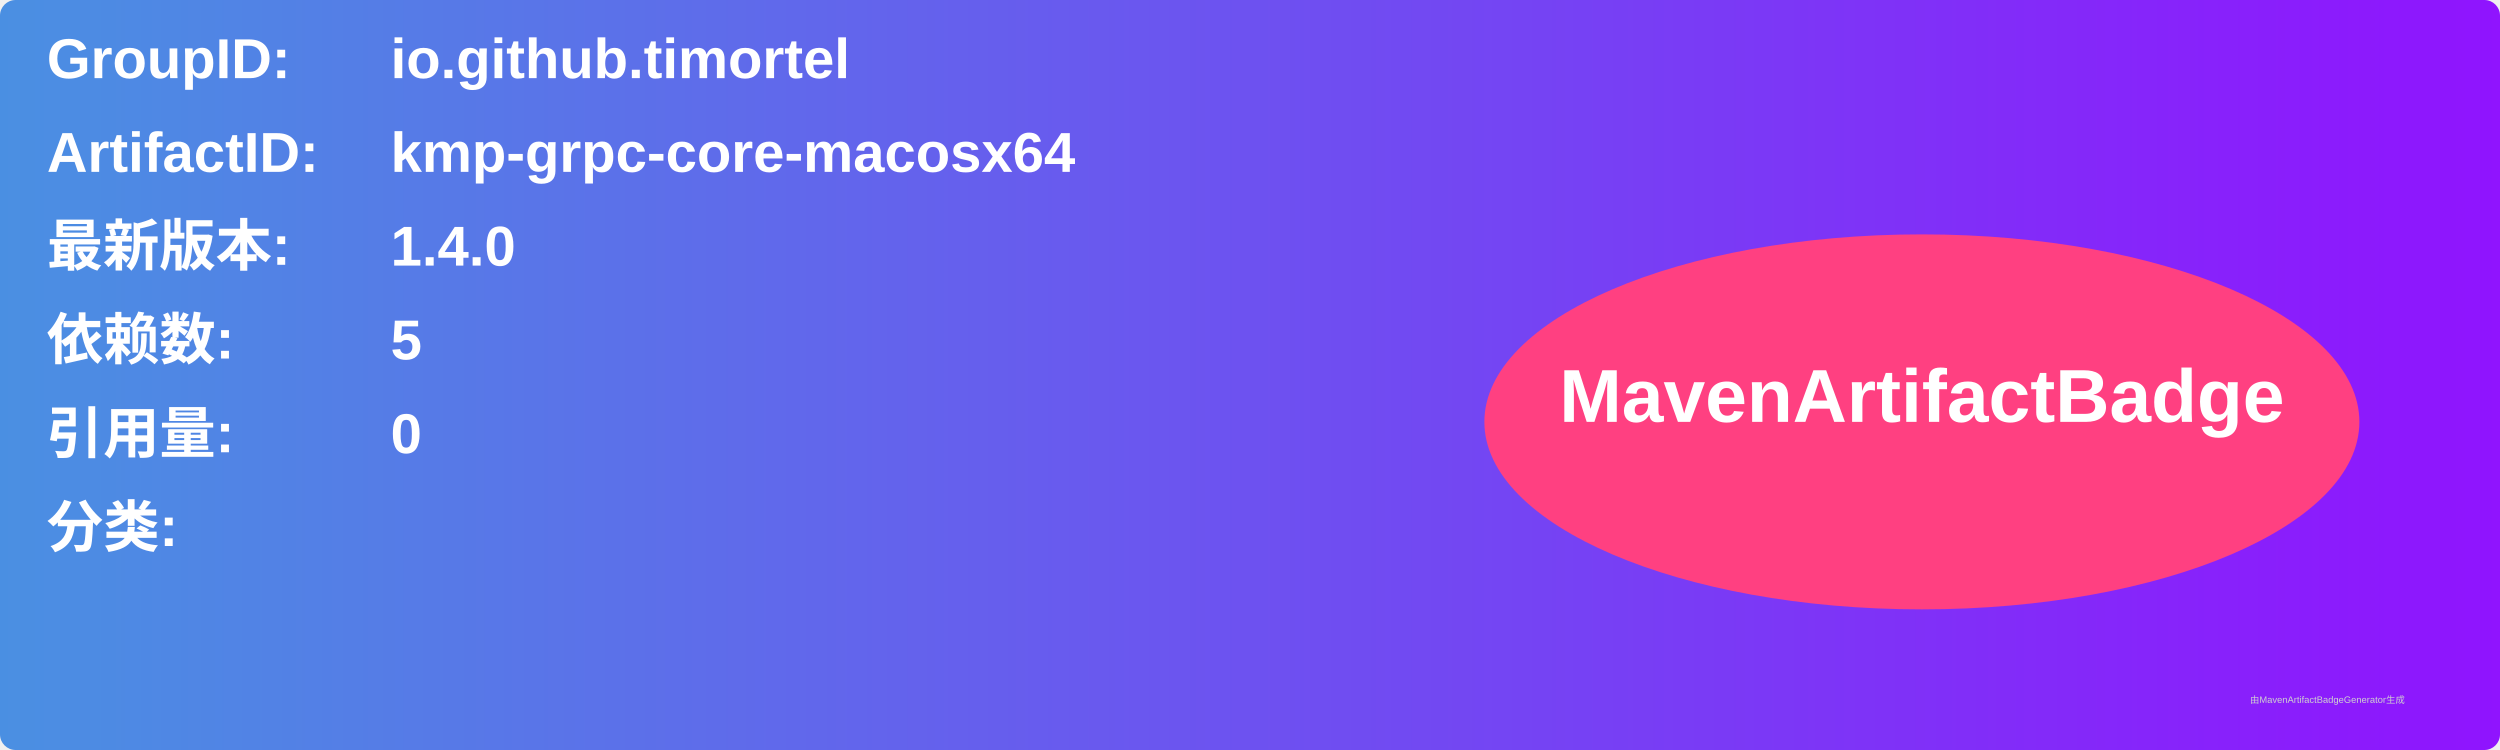
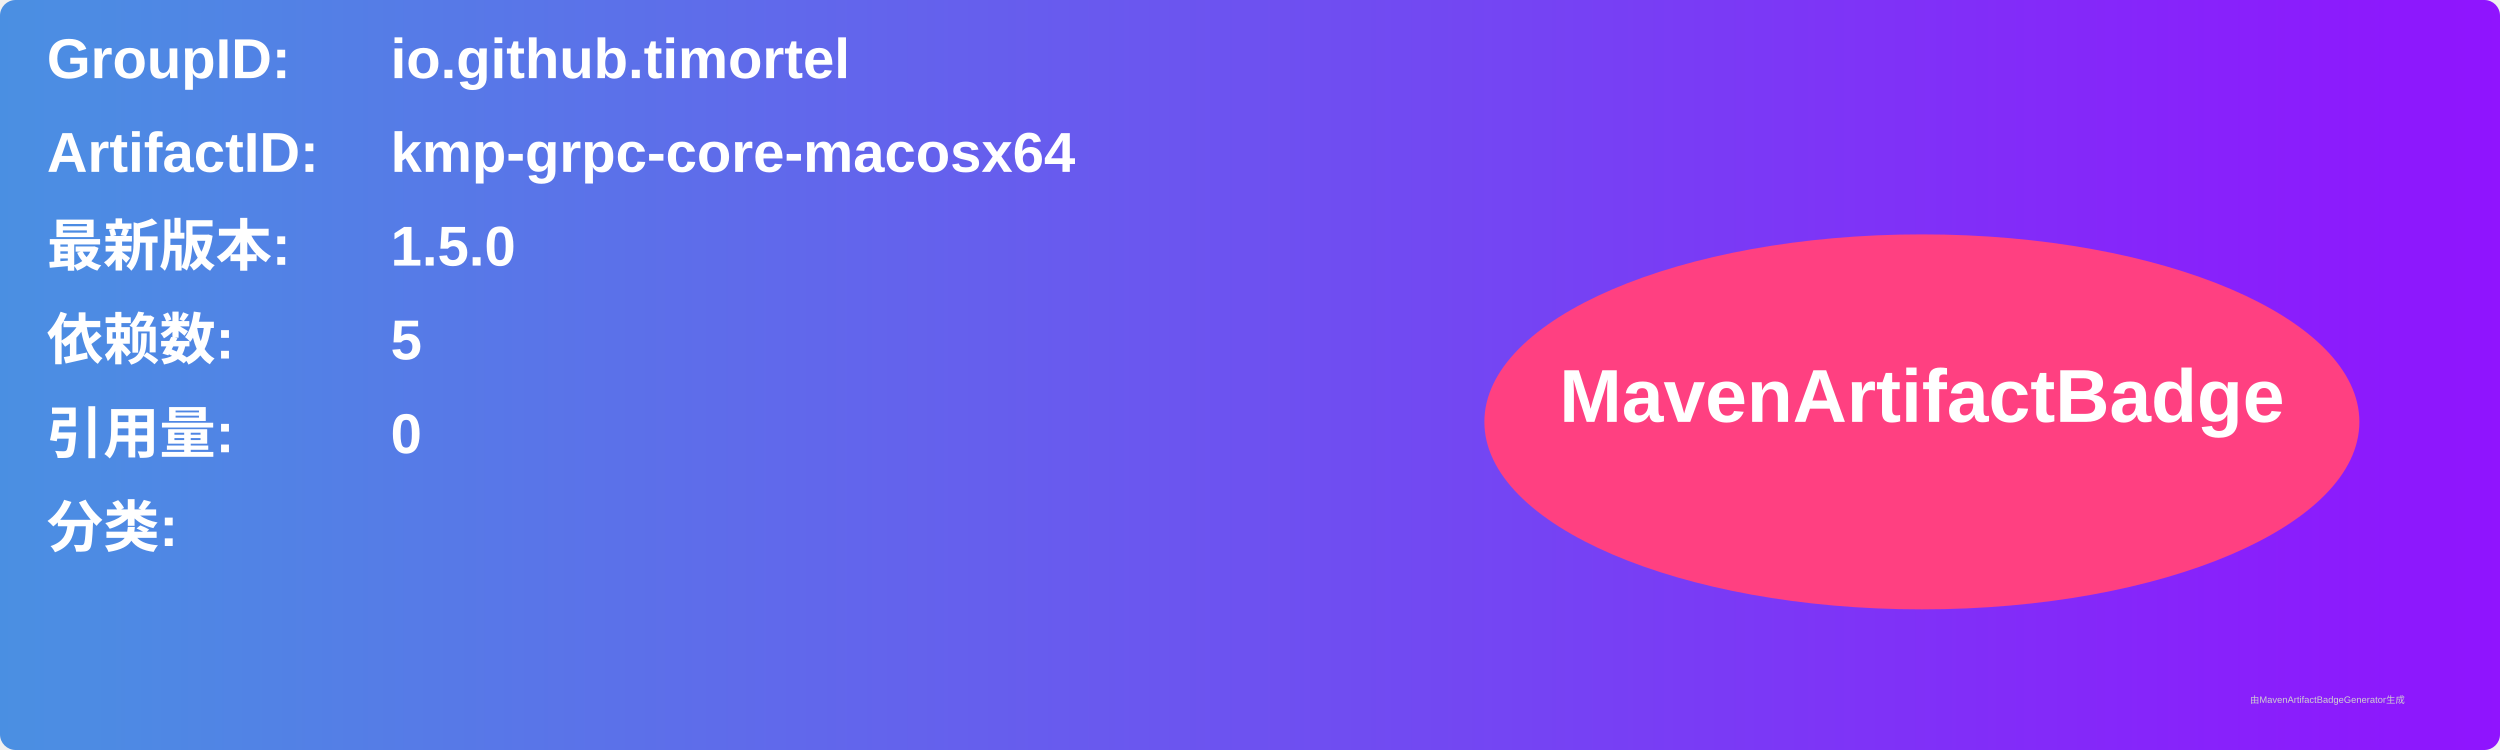
<svg xmlns="http://www.w3.org/2000/svg" width="800" height="240" viewBox="0 0 800 240">
  <linearGradient id="grad" x1="0%" y1="0%" x2="100%" y2="0%">
    <stop offset="0%" stop-color="#4a90e2" />
    <stop offset="100%" stop-color="#9013fe" />
  </linearGradient>
  <rect width="100%" height="100%" rx="5" ry="5" fill="url(#grad)" />
  <g transform="translate(15, 15)">
    <text x="0" y="10" font-family="Arial" font-size="18" fill="white" font-weight="bold" width="260">GroupID:</text>
    <text x="110" y="10" font-family="Arial" font-size="18" fill="white" font-weight="bold" width="460">io.github.timortel</text>
    <text x="0" y="40" font-family="Arial" font-size="18" fill="white" font-weight="bold" width="260">ArtifactID:</text>
    <text x="110" y="40" font-family="Arial" font-size="18" fill="white" font-weight="bold" width="460">kmp-grpc-core-macosx64</text>
    <text x="0" y="70" font-family="Arial" font-size="18" fill="white" font-weight="bold">最新版本:</text>
    <text x="110" y="70" font-family="Arial" font-size="18" fill="white" font-weight="bold">
-       <tspan font-weight="bold">1.4.0</tspan>
+       <tspan font-weight="bold">1.5.0</tspan>
    </text>
    <text x="0" y="100" font-family="Arial" font-size="18" fill="white" font-weight="bold">依赖数: </text>
    <text x="110" y="100" font-family="Arial" font-size="18" fill="white">
      <tspan font-weight="bold">5</tspan>
    </text>
    <text x="0" y="130" font-family="Arial" font-size="18" fill="white" font-weight="bold">引用量: </text>
    <text x="110" y="130" font-family="Arial" font-size="18" fill="white">
      <tspan font-weight="bold">0</tspan>
    </text>
    <text x="0" y="160" font-family="Arial" font-size="18" fill="white" font-weight="bold">分类:</text>
    <text x="10" y="190" font-family="Arial" font-size="10" fill="white">
      <tspan font-weight="bold" />
    </text>
    <ellipse cx="600" cy="120" rx="140" ry="60" fill="#ff4081" />
    <text x="600" y="120" text-anchor="middle" font-family="Arial" font-size="24" fill="white" font-weight="bold">MavenArtifactBadge</text>
  </g>
  <text x="720" y="225" font-family="Arial" font-size="3" fill="#d0d0d0">由MavenArtifactBadgeGenerator生成</text>
</svg>
